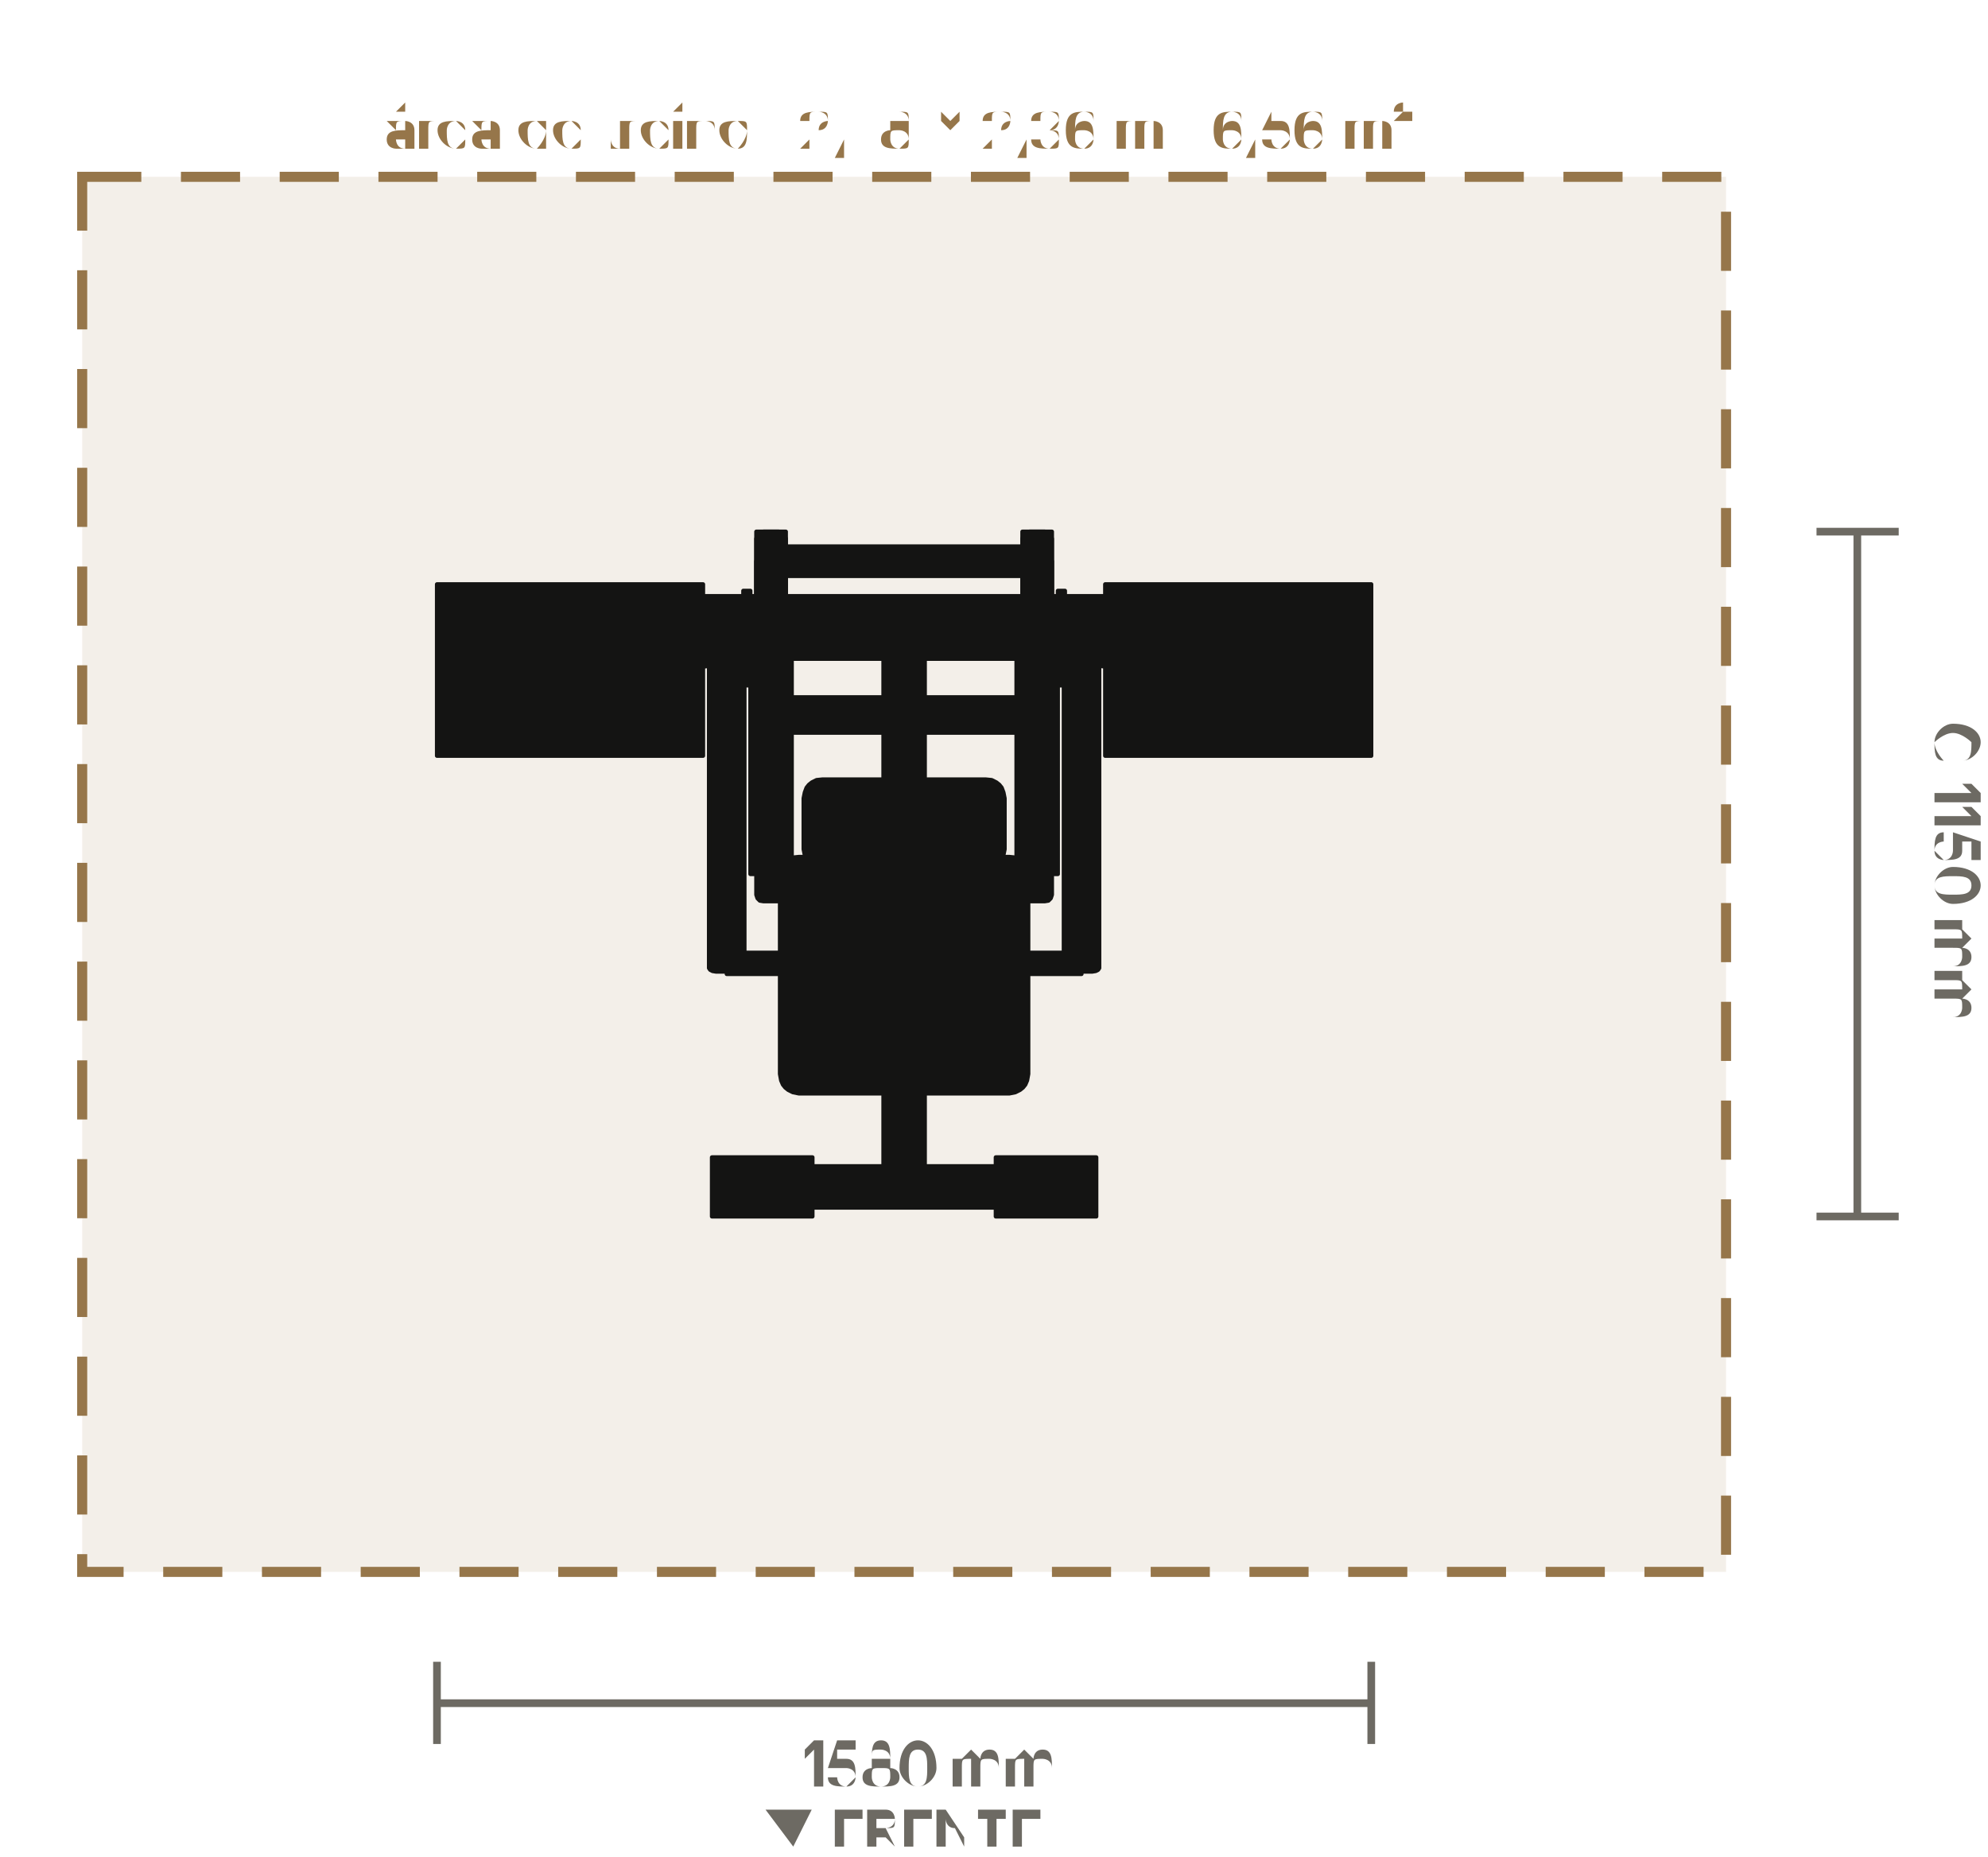
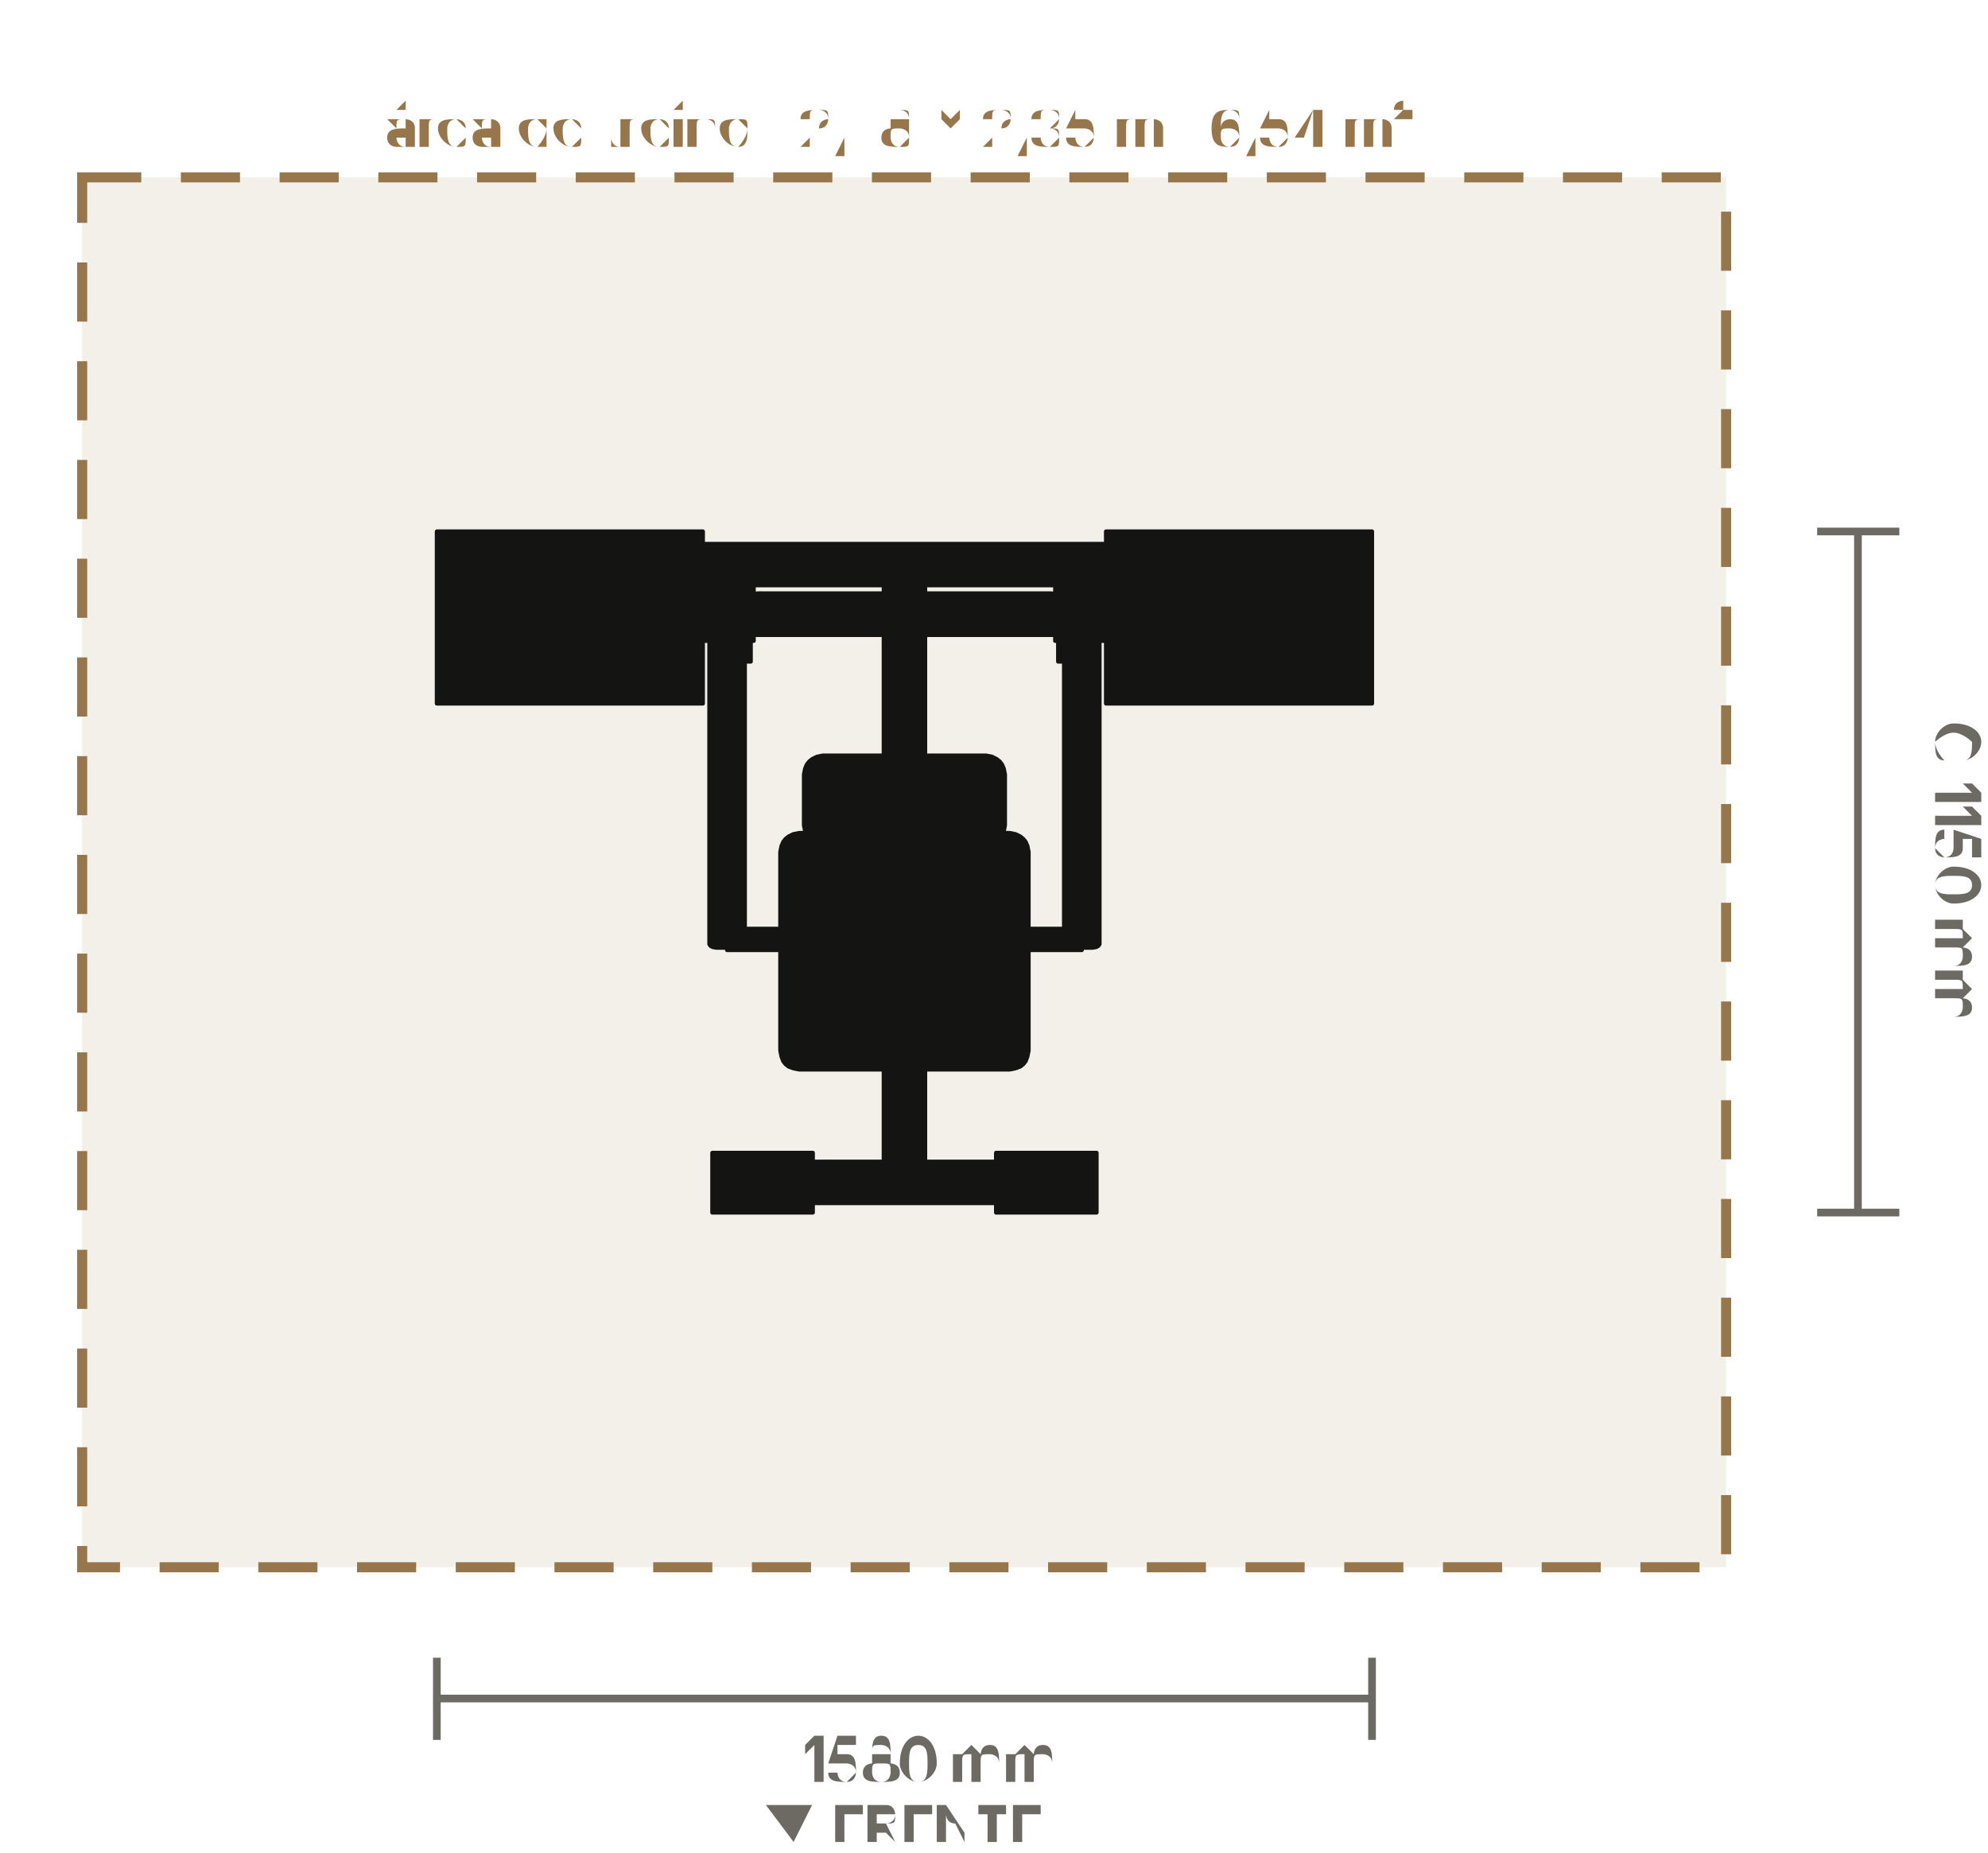
- <svg xmlns="http://www.w3.org/2000/svg" viewBox="-1.529 -1.478 3.362 3.14" role="img" aria-label="Planta do Desenvolvimento de Ombros Iso-Lateral (LD-B026): 1580 × 1159 mm, com 60 cm de área de treino em volta" data-equipment="LD-B026" data-unit="m">
-   <rect class="eq-zone" x="-1.39" y="-1.179" width="2.78" height="2.359" style="fill:#96764a;fill-opacity:.12;stroke:#96764a;stroke-width:0.017;stroke-dasharray:0.1 0.067" />
-   <text class="eq-zone-label" x="0" y="-1.229" style="font-family:Barlow,Inter,Arial,sans-serif;font-size:0.095px;fill:#96764a;text-anchor:middle">área de treino · 2,78 × 2,36 m · 6,56 m²</text>
+ <svg xmlns="http://www.w3.org/2000/svg" viewBox="-1.53 -1.475 3.363 3.133" role="img" aria-label="Planta do Desenvolvimento de Ombros Iso-Lateral (LD-B026): 1582 × 1151 mm, com 60 cm de área de treino em volta" data-equipment="LD-B026" data-unit="m">
+   <rect class="eq-zone" x="-1.391" y="-1.175" width="2.781" height="2.351" style="fill:#96764a;fill-opacity:.12;stroke:#96764a;stroke-width:0.017;stroke-dasharray:0.1 0.067" />
+   <text class="eq-zone-label" x="0" y="-1.226" style="font-family:Barlow,Inter,Arial,sans-serif;font-size:0.095px;fill:#96764a;text-anchor:middle">área de treino · 2,78 × 2,35 m · 6,54 m²</text>
  <g class="eq-parts">
-     <polygon class="eq-part" points="-0.765,-0.47 0.765,-0.47 0.765,-0.4 -0.765,-0.4" style="fill:#141413;stroke:#141413;stroke-width:0.007;stroke-linejoin:round" />
-     <polygon class="eq-part" points="-0.035,-0.435 0.035,-0.435 0.035,0.529 -0.035,0.529" style="fill:#141413;stroke:#141413;stroke-width:0.007;stroke-linejoin:round" />
-     <polygon class="eq-part" points="-0.3,0.494 0.3,0.494 0.3,0.564 -0.3,0.564" style="fill:#141413;stroke:#141413;stroke-width:0.007;stroke-linejoin:round" />
-     <polygon class="eq-part" points="-0.76,-0.485 -0.59,-0.485 -0.59,-0.385 -0.76,-0.385" style="fill:#141413;stroke:#141413;stroke-width:0.007;stroke-linejoin:round" />
-     <polygon class="eq-part" points="-0.325,0.479 -0.155,0.479 -0.155,0.579 -0.325,0.579" style="fill:#141413;stroke:#141413;stroke-width:0.007;stroke-linejoin:round" />
-     <polygon class="eq-part" points="0.59,-0.485 0.76,-0.485 0.76,-0.385 0.59,-0.385" style="fill:#141413;stroke:#141413;stroke-width:0.007;stroke-linejoin:round" />
-     <polygon class="eq-part" points="0.155,0.479 0.325,0.479 0.325,0.579 0.155,0.579" style="fill:#141413;stroke:#141413;stroke-width:0.007;stroke-linejoin:round" />
-     <polygon class="eq-part" points="-0.765,-0.465 -0.735,-0.465 -0.735,-0.225 -0.765,-0.225" style="fill:#141413;stroke:#141413;stroke-width:0.007;stroke-linejoin:round" />
-     <polygon class="eq-part" points="-0.395,-0.465 -0.365,-0.465 -0.365,-0.225 -0.395,-0.225" style="fill:#141413;stroke:#141413;stroke-width:0.007;stroke-linejoin:round" />
-     <polygon class="eq-part" points="-0.765,-0.465 -0.365,-0.465 -0.365,-0.225 -0.765,-0.225" style="fill:#141413;stroke:#141413;stroke-width:0.007;stroke-linejoin:round" />
-     <polygon class="eq-part" points="-0.765,-0.465 -0.365,-0.465 -0.365,-0.225 -0.765,-0.225" style="fill:#141413;stroke:#141413;stroke-width:0.007;stroke-linejoin:round" />
-     <polygon class="eq-part" points="-0.79,-0.49 -0.34,-0.49 -0.34,-0.2 -0.79,-0.2" style="fill:#141413;stroke:#141413;stroke-width:0.007;stroke-linejoin:round" />
-     <polygon class="eq-part" points="-0.645,-0.225 -0.485,-0.225 -0.485,-0.221 -0.645,-0.221" style="fill:#141413;stroke:#141413;stroke-width:0.007;stroke-linejoin:round" />
-     <polygon class="eq-part" points="-0.655,-0.345 -0.655,-0.347 -0.654,-0.35 -0.652,-0.352 -0.65,-0.354 -0.648,-0.355 -0.645,-0.355 -0.642,-0.355 -0.64,-0.354 -0.638,-0.352 -0.636,-0.35 -0.635,-0.347 -0.635,-0.345 -0.635,-0.342 -0.636,-0.34 -0.638,-0.338 -0.64,-0.336 -0.642,-0.335 -0.645,-0.335 -0.648,-0.335 -0.65,-0.336 -0.652,-0.338 -0.654,-0.34 -0.655,-0.342" style="fill:#141413;stroke:#141413;stroke-width:0.007;stroke-linejoin:round" />
-     <polygon class="eq-part" points="-0.495,-0.345 -0.495,-0.347 -0.494,-0.35 -0.492,-0.352 -0.49,-0.354 -0.488,-0.355 -0.485,-0.355 -0.482,-0.355 -0.48,-0.354 -0.478,-0.352 -0.476,-0.35 -0.475,-0.347 -0.475,-0.345 -0.475,-0.342 -0.476,-0.34 -0.478,-0.338 -0.48,-0.336 -0.482,-0.335 -0.485,-0.335 -0.488,-0.335 -0.49,-0.336 -0.492,-0.338 -0.494,-0.34 -0.495,-0.342" style="fill:#141413;stroke:#141413;stroke-width:0.007;stroke-linejoin:round" />
-     <polygon class="eq-part" points="-0.695,-0.425 -0.435,-0.425 -0.435,-0.265 -0.695,-0.265" style="fill:#141413;stroke:#141413;stroke-width:0.007;stroke-linejoin:round" />
-     <polygon class="eq-part" points="-0.695,-0.425 -0.435,-0.425 -0.435,-0.265 -0.695,-0.265" style="fill:#141413;stroke:#141413;stroke-width:0.007;stroke-linejoin:round" />
-     <polygon class="eq-part" points="-0.569,-0.345 -0.569,-0.346 -0.569,-0.347 -0.568,-0.348 -0.567,-0.348 -0.566,-0.349 -0.565,-0.349 -0.564,-0.349 -0.563,-0.348 -0.562,-0.348 -0.561,-0.347 -0.561,-0.346 -0.561,-0.345 -0.561,-0.344 -0.561,-0.343 -0.562,-0.342 -0.563,-0.342 -0.564,-0.341 -0.565,-0.341 -0.566,-0.341 -0.567,-0.342 -0.568,-0.342 -0.569,-0.343 -0.569,-0.344" style="fill:#141413;stroke:#141413;stroke-width:0.007;stroke-linejoin:round" />
-     <polygon class="eq-part" points="-0.685,-0.41 -0.445,-0.41 -0.445,-0.28 -0.685,-0.28" style="fill:#141413;stroke:#141413;stroke-width:0.007;stroke-linejoin:round" />
-     <polygon class="eq-part" points="-0.685,-0.41 -0.445,-0.41 -0.445,-0.28 -0.685,-0.28" style="fill:#141413;stroke:#141413;stroke-width:0.007;stroke-linejoin:round" />
-     <polygon class="eq-part" points="-0.685,-0.41 -0.445,-0.41 -0.445,-0.28 -0.685,-0.28" style="fill:#141413;stroke:#141413;stroke-width:0.007;stroke-linejoin:round" />
-     <polygon class="eq-part" points="-0.685,-0.41 -0.445,-0.41 -0.445,-0.28 -0.685,-0.28" style="fill:#141413;stroke:#141413;stroke-width:0.007;stroke-linejoin:round" />
-     <polygon class="eq-part" points="-0.685,-0.41 -0.445,-0.41 -0.445,-0.28 -0.685,-0.28" style="fill:#141413;stroke:#141413;stroke-width:0.007;stroke-linejoin:round" />
-     <polygon class="eq-part" points="-0.685,-0.41 -0.445,-0.41 -0.445,-0.28 -0.685,-0.28" style="fill:#141413;stroke:#141413;stroke-width:0.007;stroke-linejoin:round" />
-     <polygon class="eq-part" points="-0.685,-0.41 -0.445,-0.41 -0.445,-0.28 -0.685,-0.28" style="fill:#141413;stroke:#141413;stroke-width:0.007;stroke-linejoin:round" />
-     <polygon class="eq-part" points="-0.685,-0.41 -0.445,-0.41 -0.445,-0.28 -0.685,-0.28" style="fill:#141413;stroke:#141413;stroke-width:0.007;stroke-linejoin:round" />
-     <polygon class="eq-part" points="-0.685,-0.41 -0.445,-0.41 -0.445,-0.28 -0.685,-0.28" style="fill:#141413;stroke:#141413;stroke-width:0.007;stroke-linejoin:round" />
-     <polygon class="eq-part" points="-0.571,-0.345 -0.571,-0.346 -0.57,-0.348 -0.569,-0.349 -0.568,-0.35 -0.567,-0.351 -0.565,-0.351 -0.563,-0.351 -0.562,-0.35 -0.561,-0.349 -0.56,-0.348 -0.559,-0.346 -0.559,-0.345 -0.559,-0.343 -0.56,-0.342 -0.561,-0.341 -0.562,-0.34 -0.563,-0.339 -0.565,-0.339 -0.567,-0.339 -0.568,-0.34 -0.569,-0.341 -0.57,-0.342 -0.571,-0.343" style="fill:#141413;stroke:#141413;stroke-width:0.007;stroke-linejoin:round" />
-     <polygon class="eq-part" points="-0.571,-0.3 -0.559,-0.3 -0.559,-0.23 -0.571,-0.23" style="fill:#141413;stroke:#141413;stroke-width:0.007;stroke-linejoin:round" />
-     <polygon class="eq-part" points="-0.735,-0.465 -0.395,-0.465 -0.395,-0.453 -0.735,-0.453" style="fill:#141413;stroke:#141413;stroke-width:0.007;stroke-linejoin:round" />
-     <polygon class="eq-part" points="0.365,-0.465 0.395,-0.465 0.395,-0.225 0.365,-0.225" style="fill:#141413;stroke:#141413;stroke-width:0.007;stroke-linejoin:round" />
-     <polygon class="eq-part" points="0.735,-0.465 0.765,-0.465 0.765,-0.225 0.735,-0.225" style="fill:#141413;stroke:#141413;stroke-width:0.007;stroke-linejoin:round" />
-     <polygon class="eq-part" points="0.365,-0.465 0.765,-0.465 0.765,-0.225 0.365,-0.225" style="fill:#141413;stroke:#141413;stroke-width:0.007;stroke-linejoin:round" />
-     <polygon class="eq-part" points="0.365,-0.465 0.765,-0.465 0.765,-0.225 0.365,-0.225" style="fill:#141413;stroke:#141413;stroke-width:0.007;stroke-linejoin:round" />
-     <polygon class="eq-part" points="0.34,-0.49 0.79,-0.49 0.79,-0.2 0.34,-0.2" style="fill:#141413;stroke:#141413;stroke-width:0.007;stroke-linejoin:round" />
-     <polygon class="eq-part" points="0.485,-0.225 0.645,-0.225 0.645,-0.221 0.485,-0.221" style="fill:#141413;stroke:#141413;stroke-width:0.007;stroke-linejoin:round" />
-     <polygon class="eq-part" points="0.475,-0.345 0.475,-0.347 0.476,-0.35 0.478,-0.352 0.48,-0.354 0.482,-0.355 0.485,-0.355 0.488,-0.355 0.49,-0.354 0.492,-0.352 0.494,-0.35 0.495,-0.347 0.495,-0.345 0.495,-0.342 0.494,-0.34 0.492,-0.338 0.49,-0.336 0.488,-0.335 0.485,-0.335 0.482,-0.335 0.48,-0.336 0.478,-0.338 0.476,-0.34 0.475,-0.342" style="fill:#141413;stroke:#141413;stroke-width:0.007;stroke-linejoin:round" />
-     <polygon class="eq-part" points="0.635,-0.345 0.635,-0.347 0.636,-0.35 0.638,-0.352 0.64,-0.354 0.642,-0.355 0.645,-0.355 0.648,-0.355 0.65,-0.354 0.652,-0.352 0.654,-0.35 0.655,-0.347 0.655,-0.345 0.655,-0.342 0.654,-0.34 0.652,-0.338 0.65,-0.336 0.648,-0.335 0.645,-0.335 0.642,-0.335 0.64,-0.336 0.638,-0.338 0.636,-0.34 0.635,-0.342" style="fill:#141413;stroke:#141413;stroke-width:0.007;stroke-linejoin:round" />
-     <polygon class="eq-part" points="0.435,-0.425 0.695,-0.425 0.695,-0.265 0.435,-0.265" style="fill:#141413;stroke:#141413;stroke-width:0.007;stroke-linejoin:round" />
-     <polygon class="eq-part" points="0.435,-0.425 0.695,-0.425 0.695,-0.265 0.435,-0.265" style="fill:#141413;stroke:#141413;stroke-width:0.007;stroke-linejoin:round" />
-     <polygon class="eq-part" points="0.561,-0.345 0.561,-0.346 0.561,-0.347 0.562,-0.348 0.563,-0.348 0.564,-0.349 0.565,-0.349 0.566,-0.349 0.567,-0.348 0.568,-0.348 0.569,-0.347 0.569,-0.346 0.569,-0.345 0.569,-0.344 0.569,-0.343 0.568,-0.342 0.567,-0.342 0.566,-0.341 0.565,-0.341 0.564,-0.341 0.563,-0.342 0.562,-0.342 0.561,-0.343 0.561,-0.344" style="fill:#141413;stroke:#141413;stroke-width:0.007;stroke-linejoin:round" />
-     <polygon class="eq-part" points="0.445,-0.41 0.685,-0.41 0.685,-0.28 0.445,-0.28" style="fill:#141413;stroke:#141413;stroke-width:0.007;stroke-linejoin:round" />
-     <polygon class="eq-part" points="0.445,-0.41 0.685,-0.41 0.685,-0.28 0.445,-0.28" style="fill:#141413;stroke:#141413;stroke-width:0.007;stroke-linejoin:round" />
-     <polygon class="eq-part" points="0.445,-0.41 0.685,-0.41 0.685,-0.28 0.445,-0.28" style="fill:#141413;stroke:#141413;stroke-width:0.007;stroke-linejoin:round" />
-     <polygon class="eq-part" points="0.445,-0.41 0.685,-0.41 0.685,-0.28 0.445,-0.28" style="fill:#141413;stroke:#141413;stroke-width:0.007;stroke-linejoin:round" />
-     <polygon class="eq-part" points="0.445,-0.41 0.685,-0.41 0.685,-0.28 0.445,-0.28" style="fill:#141413;stroke:#141413;stroke-width:0.007;stroke-linejoin:round" />
-     <polygon class="eq-part" points="0.445,-0.41 0.685,-0.41 0.685,-0.28 0.445,-0.28" style="fill:#141413;stroke:#141413;stroke-width:0.007;stroke-linejoin:round" />
-     <polygon class="eq-part" points="0.445,-0.41 0.685,-0.41 0.685,-0.28 0.445,-0.28" style="fill:#141413;stroke:#141413;stroke-width:0.007;stroke-linejoin:round" />
-     <polygon class="eq-part" points="0.445,-0.41 0.685,-0.41 0.685,-0.28 0.445,-0.28" style="fill:#141413;stroke:#141413;stroke-width:0.007;stroke-linejoin:round" />
-     <polygon class="eq-part" points="0.445,-0.41 0.685,-0.41 0.685,-0.28 0.445,-0.28" style="fill:#141413;stroke:#141413;stroke-width:0.007;stroke-linejoin:round" />
-     <polygon class="eq-part" points="0.559,-0.345 0.559,-0.346 0.56,-0.348 0.561,-0.349 0.562,-0.35 0.563,-0.351 0.565,-0.351 0.567,-0.351 0.568,-0.35 0.569,-0.349 0.57,-0.348 0.571,-0.346 0.571,-0.345 0.571,-0.343 0.57,-0.342 0.569,-0.341 0.568,-0.34 0.567,-0.339 0.565,-0.339 0.563,-0.339 0.562,-0.34 0.561,-0.341 0.56,-0.342 0.559,-0.343" style="fill:#141413;stroke:#141413;stroke-width:0.007;stroke-linejoin:round" />
-     <polygon class="eq-part" points="0.559,-0.3 0.571,-0.3 0.571,-0.23 0.559,-0.23" style="fill:#141413;stroke:#141413;stroke-width:0.007;stroke-linejoin:round" />
-     <polygon class="eq-part" points="0.395,-0.465 0.735,-0.465 0.735,-0.453 0.395,-0.453" style="fill:#141413;stroke:#141413;stroke-width:0.007;stroke-linejoin:round" />
-     <polygon class="eq-part" points="-0.035,0.148 -0.035,0.144 -0.033,0.142 -0.032,0.139 -0.029,0.137 -0.026,0.136 -0.023,0.136 0.023,0.136 0.026,0.136 0.029,0.137 0.032,0.139 0.033,0.142 0.035,0.144 0.035,0.148 0.035,0.194 0.035,0.197 0.033,0.2 0.032,0.202 0.029,0.204 0.026,0.205 0.023,0.206 -0.023,0.206 -0.026,0.205 -0.029,0.204 -0.032,0.202 -0.033,0.2 -0.035,0.197 -0.035,0.194" style="fill:#141413;stroke:#141413;stroke-width:0.007;stroke-linejoin:round" />
-     <polygon class="eq-part" points="0.035,0.148 0.047,0.148 0.047,0.193 0.035,0.193" style="fill:#141413;stroke:#141413;stroke-width:0.007;stroke-linejoin:round" />
-     <polygon class="eq-part" points="0.033,0.171 0.033,0.169 0.033,0.167 0.033,0.166 0.034,0.165 0.034,0.164 0.035,0.164 0.115,0.164 0.116,0.164 0.116,0.165 0.117,0.166 0.117,0.167 0.117,0.169 0.117,0.171 0.117,0.172 0.117,0.174 0.117,0.176 0.116,0.177 0.116,0.177 0.115,0.178 0.035,0.178 0.034,0.177 0.034,0.177 0.033,0.176 0.033,0.174 0.033,0.172" style="fill:#141413;stroke:#141413;stroke-width:0.007;stroke-linejoin:round" />
-     <polygon class="eq-part" points="-0.21,0.003 -0.208,-0.007 -0.205,-0.015 -0.201,-0.02 -0.196,-0.024 -0.188,-0.028 -0.178,-0.029 0.178,-0.029 0.188,-0.028 0.196,-0.024 0.201,-0.02 0.205,-0.015 0.208,-0.007 0.21,0.003 0.21,0.338 0.208,0.349 0.205,0.356 0.201,0.361 0.196,0.365 0.188,0.369 0.178,0.371 -0.178,0.371 -0.188,0.369 -0.196,0.365 -0.201,0.361 -0.205,0.356 -0.208,0.349 -0.21,0.338" style="fill:#141413;stroke:#141413;stroke-width:0.007;stroke-linejoin:round" />
-     <polygon class="eq-part" points="-0.17,-0.128 -0.168,-0.138 -0.165,-0.146 -0.161,-0.151 -0.156,-0.155 -0.148,-0.159 -0.138,-0.16 0.138,-0.16 0.148,-0.159 0.156,-0.155 0.161,-0.151 0.165,-0.146 0.168,-0.138 0.17,-0.128 0.17,-0.042 0.168,-0.032 0.165,-0.025 0.161,-0.02 0.156,-0.016 0.148,-0.012 0.138,-0.01 -0.138,-0.01 -0.148,-0.012 -0.156,-0.016 -0.161,-0.02 -0.165,-0.025 -0.168,-0.032 -0.17,-0.042" style="fill:#141413;stroke:#141413;stroke-width:0.007;stroke-linejoin:round" />
-     <polygon class="eq-part" points="-0.03,-0.185 -0.028,-0.191 -0.024,-0.196 -0.018,-0.197 0.018,-0.197 0.024,-0.196 0.028,-0.191 0.03,-0.185 0.03,-0.091 0.028,-0.085 0.024,-0.081 0.018,-0.079 -0.018,-0.079 -0.024,-0.081 -0.028,-0.085 -0.03,-0.091" style="fill:#141413;stroke:#141413;stroke-width:0.007;stroke-linejoin:round" />
-     <polygon class="eq-part" points="0.255,-0.444 0.345,-0.444 0.345,-0.354 0.255,-0.354" style="fill:#141413;stroke:#141413;stroke-width:0.007;stroke-linejoin:round" />
-     <polygon class="eq-part" points="0.27,-0.4 0.272,-0.401 0.276,-0.401 0.282,-0.401 0.318,-0.401 0.324,-0.401 0.328,-0.401 0.33,-0.4 0.33,0.159 0.328,0.162 0.324,0.164 0.318,0.165 0.282,0.165 0.276,0.164 0.272,0.162 0.27,0.159" style="fill:#141413;stroke:#141413;stroke-width:0.007;stroke-linejoin:round" />
-     <polygon class="eq-part" points="0.14,0.133 0.3,0.133 0.3,0.169 0.14,0.169" style="fill:#141413;stroke:#141413;stroke-width:0.007;stroke-linejoin:round" />
-     <polygon class="eq-part" points="-0.345,-0.444 -0.255,-0.444 -0.255,-0.354 -0.345,-0.354" style="fill:#141413;stroke:#141413;stroke-width:0.007;stroke-linejoin:round" />
-     <polygon class="eq-part" points="-0.33,-0.4 -0.328,-0.401 -0.324,-0.401 -0.318,-0.401 -0.282,-0.401 -0.276,-0.401 -0.272,-0.401 -0.27,-0.4 -0.27,0.159 -0.272,0.162 -0.276,0.164 -0.282,0.165 -0.318,0.165 -0.324,0.164 -0.328,0.162 -0.33,0.159" style="fill:#141413;stroke:#141413;stroke-width:0.007;stroke-linejoin:round" />
-     <polygon class="eq-part" points="-0.3,0.133 -0.14,0.133 -0.14,0.169 -0.3,0.169" style="fill:#141413;stroke:#141413;stroke-width:0.007;stroke-linejoin:round" />
-     <polygon class="eq-part" points="0.2,-0.307 0.202,-0.313 0.206,-0.318 0.212,-0.319 0.238,-0.319 0.244,-0.318 0.248,-0.313 0.25,-0.307 0.25,0.035 0.248,0.041 0.244,0.045 0.238,0.046 0.212,0.046 0.206,0.045 0.202,0.041 0.2,0.035" style="fill:#141413;stroke:#141413;stroke-width:0.007;stroke-linejoin:round" />
-     <polygon class="eq-part" points="0.2,-0.567 0.202,-0.573 0.206,-0.578 0.212,-0.579 0.238,-0.579 0.244,-0.578 0.248,-0.573 0.25,-0.567 0.25,-0.382 0.248,-0.377 0.244,-0.372 0.238,-0.37 0.212,-0.37 0.206,-0.372 0.202,-0.377 0.2,-0.382" style="fill:#141413;stroke:#141413;stroke-width:0.007;stroke-linejoin:round" />
-     <polygon class="eq-part" points="0.2,-0.529 0.25,-0.529 0.25,-0.269 0.2,-0.269" style="fill:#141413;stroke:#141413;stroke-width:0.007;stroke-linejoin:round" />
-     <polygon class="eq-part" points="0.2,-0.579 0.25,-0.579 0.25,-0.219 0.2,-0.219" style="fill:#141413;stroke:#141413;stroke-width:0.007;stroke-linejoin:round" />
-     <polygon class="eq-part" points="0.19,-0.42 0.26,-0.42 0.26,-0 0.19,-0" style="fill:#141413;stroke:#141413;stroke-width:0.007;stroke-linejoin:round" />
-     <polygon class="eq-part" points="-0.25,-0.307 -0.248,-0.313 -0.244,-0.318 -0.238,-0.319 -0.212,-0.319 -0.206,-0.318 -0.202,-0.313 -0.2,-0.307 -0.2,0.035 -0.202,0.041 -0.206,0.045 -0.212,0.046 -0.238,0.046 -0.244,0.045 -0.248,0.041 -0.25,0.035" style="fill:#141413;stroke:#141413;stroke-width:0.007;stroke-linejoin:round" />
-     <polygon class="eq-part" points="-0.25,-0.567 -0.248,-0.573 -0.244,-0.578 -0.238,-0.579 -0.212,-0.579 -0.206,-0.578 -0.202,-0.573 -0.2,-0.567 -0.2,-0.382 -0.202,-0.377 -0.206,-0.372 -0.212,-0.37 -0.238,-0.37 -0.244,-0.372 -0.248,-0.377 -0.25,-0.382" style="fill:#141413;stroke:#141413;stroke-width:0.007;stroke-linejoin:round" />
-     <polygon class="eq-part" points="-0.25,-0.529 -0.2,-0.529 -0.2,-0.269 -0.25,-0.269" style="fill:#141413;stroke:#141413;stroke-width:0.007;stroke-linejoin:round" />
-     <polygon class="eq-part" points="-0.25,-0.579 -0.2,-0.579 -0.2,-0.219 -0.25,-0.219" style="fill:#141413;stroke:#141413;stroke-width:0.007;stroke-linejoin:round" />
-     <polygon class="eq-part" points="-0.26,-0.42 -0.19,-0.42 -0.19,-0 -0.26,-0" style="fill:#141413;stroke:#141413;stroke-width:0.007;stroke-linejoin:round" />
-     <polygon class="eq-part" points="-0.225,-0.299 0.225,-0.299 0.225,-0.239 -0.225,-0.239" style="fill:#141413;stroke:#141413;stroke-width:0.007;stroke-linejoin:round" />
-     <polygon class="eq-part" points="-0.225,-0.554 0.225,-0.554 0.225,-0.504 -0.225,-0.504" style="fill:#141413;stroke:#141413;stroke-width:0.007;stroke-linejoin:round" />
-     <polygon class="eq-part" points="0.225,-0.422 0.27,-0.422 0.27,-0.377 0.225,-0.377" style="fill:#141413;stroke:#141413;stroke-width:0.007;stroke-linejoin:round" />
-     <polygon class="eq-part" points="-0.27,-0.422 -0.225,-0.422 -0.225,-0.377 -0.27,-0.377" style="fill:#141413;stroke:#141413;stroke-width:0.007;stroke-linejoin:round" />
-     <polygon class="eq-part" points="-0.3,-0.434 0.3,-0.434 0.3,-0.364 -0.3,-0.364" style="fill:#141413;stroke:#141413;stroke-width:0.007;stroke-linejoin:round" />
-     <polygon class="eq-part" points="0.26,-0.479 0.272,-0.479 0.272,-0.319 0.26,-0.319" style="fill:#141413;stroke:#141413;stroke-width:0.007;stroke-linejoin:round" />
-     <polygon class="eq-part" points="0.272,-0.46 0.28,-0.46 0.28,-0.438 0.272,-0.438" style="fill:#141413;stroke:#141413;stroke-width:0.007;stroke-linejoin:round" />
-     <polygon class="eq-part" points="0.272,-0.36 0.28,-0.36 0.28,-0.338 0.272,-0.338" style="fill:#141413;stroke:#141413;stroke-width:0.007;stroke-linejoin:round" />
-     <polygon class="eq-part" points="-0.272,-0.479 -0.26,-0.479 -0.26,-0.319 -0.272,-0.319" style="fill:#141413;stroke:#141413;stroke-width:0.007;stroke-linejoin:round" />
-     <polygon class="eq-part" points="-0.28,-0.46 -0.272,-0.46 -0.272,-0.438 -0.28,-0.438" style="fill:#141413;stroke:#141413;stroke-width:0.007;stroke-linejoin:round" />
-     <polygon class="eq-part" points="-0.28,-0.36 -0.272,-0.36 -0.272,-0.338 -0.28,-0.338" style="fill:#141413;stroke:#141413;stroke-width:0.007;stroke-linejoin:round" />
-     <polygon class="eq-part" points="0.22,-0.37 0.23,-0.429 0.57,-0.374 0.56,-0.315" style="fill:#141413;stroke:#141413;stroke-width:0.007;stroke-linejoin:round" />
-     <polygon class="eq-part" points="-0.57,-0.374 -0.23,-0.429 -0.22,-0.37 -0.56,-0.315" style="fill:#141413;stroke:#141413;stroke-width:0.007;stroke-linejoin:round" />
+     <polygon class="eq-part" points="-0.766,-0.555 0.766,-0.555 0.766,-0.485 -0.766,-0.485" style="fill:#141413;stroke:#141413;stroke-width:0.007;stroke-linejoin:round" />
+     <polygon class="eq-part" points="-0.035,-0.52 0.035,-0.52 0.035,0.525 -0.035,0.525" style="fill:#141413;stroke:#141413;stroke-width:0.007;stroke-linejoin:round" />
+     <polygon class="eq-part" points="-0.3,0.49 0.3,0.49 0.3,0.56 -0.3,0.56" style="fill:#141413;stroke:#141413;stroke-width:0.007;stroke-linejoin:round" />
+     <polygon class="eq-part" points="-0.761,-0.571 -0.591,-0.571 -0.591,-0.47 -0.761,-0.47" style="fill:#141413;stroke:#141413;stroke-width:0.007;stroke-linejoin:round" />
+     <polygon class="eq-part" points="-0.325,0.475 -0.155,0.475 -0.155,0.576 -0.325,0.576" style="fill:#141413;stroke:#141413;stroke-width:0.007;stroke-linejoin:round" />
+     <polygon class="eq-part" points="0.591,-0.571 0.761,-0.571 0.761,-0.47 0.591,-0.47" style="fill:#141413;stroke:#141413;stroke-width:0.007;stroke-linejoin:round" />
+     <polygon class="eq-part" points="0.155,0.475 0.325,0.475 0.325,0.576 0.155,0.576" style="fill:#141413;stroke:#141413;stroke-width:0.007;stroke-linejoin:round" />
+     <polygon class="eq-part" points="-0.766,-0.55 -0.736,-0.55 -0.736,-0.31 -0.766,-0.31" style="fill:#141413;stroke:#141413;stroke-width:0.007;stroke-linejoin:round" />
+     <polygon class="eq-part" points="-0.396,-0.55 -0.366,-0.55 -0.366,-0.31 -0.396,-0.31" style="fill:#141413;stroke:#141413;stroke-width:0.007;stroke-linejoin:round" />
+     <polygon class="eq-part" points="-0.766,-0.55 -0.366,-0.55 -0.366,-0.31 -0.766,-0.31" style="fill:#141413;stroke:#141413;stroke-width:0.007;stroke-linejoin:round" />
+     <polygon class="eq-part" points="-0.766,-0.55 -0.366,-0.55 -0.366,-0.31 -0.766,-0.31" style="fill:#141413;stroke:#141413;stroke-width:0.007;stroke-linejoin:round" />
+     <polygon class="eq-part" points="-0.791,-0.576 -0.341,-0.576 -0.341,-0.285 -0.791,-0.285" style="fill:#141413;stroke:#141413;stroke-width:0.007;stroke-linejoin:round" />
+     <polygon class="eq-part" points="-0.646,-0.31 -0.486,-0.31 -0.486,-0.306 -0.646,-0.306" style="fill:#141413;stroke:#141413;stroke-width:0.007;stroke-linejoin:round" />
+     <polygon class="eq-part" points="-0.656,-0.43 -0.655,-0.433 -0.654,-0.435 -0.653,-0.438 -0.651,-0.439 -0.648,-0.44 -0.646,-0.441 -0.643,-0.44 -0.641,-0.439 -0.639,-0.438 -0.637,-0.435 -0.636,-0.433 -0.636,-0.43 -0.636,-0.428 -0.637,-0.425 -0.639,-0.423 -0.641,-0.422 -0.643,-0.421 -0.646,-0.42 -0.648,-0.421 -0.651,-0.422 -0.653,-0.423 -0.654,-0.425 -0.655,-0.428" style="fill:#141413;stroke:#141413;stroke-width:0.007;stroke-linejoin:round" />
+     <polygon class="eq-part" points="-0.496,-0.43 -0.495,-0.433 -0.494,-0.435 -0.493,-0.438 -0.491,-0.439 -0.488,-0.44 -0.486,-0.441 -0.483,-0.44 -0.481,-0.439 -0.479,-0.438 -0.477,-0.435 -0.476,-0.433 -0.476,-0.43 -0.476,-0.428 -0.477,-0.425 -0.479,-0.423 -0.481,-0.422 -0.483,-0.421 -0.486,-0.42 -0.488,-0.421 -0.491,-0.422 -0.493,-0.423 -0.494,-0.425 -0.495,-0.428" style="fill:#141413;stroke:#141413;stroke-width:0.007;stroke-linejoin:round" />
+     <polygon class="eq-part" points="-0.696,-0.51 -0.436,-0.51 -0.436,-0.35 -0.696,-0.35" style="fill:#141413;stroke:#141413;stroke-width:0.007;stroke-linejoin:round" />
+     <polygon class="eq-part" points="-0.696,-0.51 -0.436,-0.51 -0.436,-0.35 -0.696,-0.35" style="fill:#141413;stroke:#141413;stroke-width:0.007;stroke-linejoin:round" />
+     <polygon class="eq-part" points="-0.57,-0.43 -0.57,-0.432 -0.569,-0.432 -0.569,-0.433 -0.568,-0.434 -0.567,-0.434 -0.566,-0.434 -0.565,-0.434 -0.564,-0.434 -0.563,-0.433 -0.562,-0.432 -0.562,-0.432 -0.562,-0.43 -0.562,-0.429 -0.562,-0.428 -0.563,-0.428 -0.564,-0.427 -0.565,-0.427 -0.566,-0.426 -0.567,-0.427 -0.568,-0.427 -0.569,-0.428 -0.569,-0.428 -0.57,-0.429" style="fill:#141413;stroke:#141413;stroke-width:0.007;stroke-linejoin:round" />
+     <polygon class="eq-part" points="-0.686,-0.495 -0.446,-0.495 -0.446,-0.365 -0.686,-0.365" style="fill:#141413;stroke:#141413;stroke-width:0.007;stroke-linejoin:round" />
+     <polygon class="eq-part" points="-0.686,-0.495 -0.446,-0.495 -0.446,-0.365 -0.686,-0.365" style="fill:#141413;stroke:#141413;stroke-width:0.007;stroke-linejoin:round" />
+     <polygon class="eq-part" points="-0.686,-0.495 -0.446,-0.495 -0.446,-0.365 -0.686,-0.365" style="fill:#141413;stroke:#141413;stroke-width:0.007;stroke-linejoin:round" />
+     <polygon class="eq-part" points="-0.686,-0.495 -0.446,-0.495 -0.446,-0.365 -0.686,-0.365" style="fill:#141413;stroke:#141413;stroke-width:0.007;stroke-linejoin:round" />
+     <polygon class="eq-part" points="-0.686,-0.495 -0.446,-0.495 -0.446,-0.365 -0.686,-0.365" style="fill:#141413;stroke:#141413;stroke-width:0.007;stroke-linejoin:round" />
+     <polygon class="eq-part" points="-0.686,-0.495 -0.446,-0.495 -0.446,-0.365 -0.686,-0.365" style="fill:#141413;stroke:#141413;stroke-width:0.007;stroke-linejoin:round" />
+     <polygon class="eq-part" points="-0.686,-0.495 -0.446,-0.495 -0.446,-0.365 -0.686,-0.365" style="fill:#141413;stroke:#141413;stroke-width:0.007;stroke-linejoin:round" />
+     <polygon class="eq-part" points="-0.686,-0.495 -0.446,-0.495 -0.446,-0.365 -0.686,-0.365" style="fill:#141413;stroke:#141413;stroke-width:0.007;stroke-linejoin:round" />
+     <polygon class="eq-part" points="-0.686,-0.495 -0.446,-0.495 -0.446,-0.365 -0.686,-0.365" style="fill:#141413;stroke:#141413;stroke-width:0.007;stroke-linejoin:round" />
+     <polygon class="eq-part" points="-0.572,-0.43 -0.572,-0.432 -0.571,-0.433 -0.57,-0.435 -0.569,-0.436 -0.567,-0.436 -0.566,-0.436 -0.564,-0.436 -0.563,-0.436 -0.561,-0.435 -0.561,-0.433 -0.56,-0.432 -0.56,-0.43 -0.56,-0.429 -0.561,-0.427 -0.561,-0.426 -0.563,-0.425 -0.564,-0.425 -0.566,-0.424 -0.567,-0.425 -0.569,-0.425 -0.57,-0.426 -0.571,-0.427 -0.572,-0.429" style="fill:#141413;stroke:#141413;stroke-width:0.007;stroke-linejoin:round" />
+     <polygon class="eq-part" points="-0.572,-0.386 -0.56,-0.386 -0.56,-0.316 -0.572,-0.316" style="fill:#141413;stroke:#141413;stroke-width:0.007;stroke-linejoin:round" />
+     <polygon class="eq-part" points="-0.736,-0.55 -0.396,-0.55 -0.396,-0.538 -0.736,-0.538" style="fill:#141413;stroke:#141413;stroke-width:0.007;stroke-linejoin:round" />
+     <polygon class="eq-part" points="0.366,-0.55 0.396,-0.55 0.396,-0.31 0.366,-0.31" style="fill:#141413;stroke:#141413;stroke-width:0.007;stroke-linejoin:round" />
+     <polygon class="eq-part" points="0.736,-0.55 0.766,-0.55 0.766,-0.31 0.736,-0.31" style="fill:#141413;stroke:#141413;stroke-width:0.007;stroke-linejoin:round" />
+     <polygon class="eq-part" points="0.366,-0.55 0.766,-0.55 0.766,-0.31 0.366,-0.31" style="fill:#141413;stroke:#141413;stroke-width:0.007;stroke-linejoin:round" />
+     <polygon class="eq-part" points="0.366,-0.55 0.766,-0.55 0.766,-0.31 0.366,-0.31" style="fill:#141413;stroke:#141413;stroke-width:0.007;stroke-linejoin:round" />
+     <polygon class="eq-part" points="0.341,-0.576 0.791,-0.576 0.791,-0.285 0.341,-0.285" style="fill:#141413;stroke:#141413;stroke-width:0.007;stroke-linejoin:round" />
+     <polygon class="eq-part" points="0.486,-0.31 0.646,-0.31 0.646,-0.306 0.486,-0.306" style="fill:#141413;stroke:#141413;stroke-width:0.007;stroke-linejoin:round" />
+     <polygon class="eq-part" points="0.476,-0.43 0.476,-0.433 0.477,-0.435 0.479,-0.438 0.481,-0.439 0.483,-0.44 0.486,-0.441 0.488,-0.44 0.491,-0.439 0.493,-0.438 0.494,-0.435 0.495,-0.433 0.496,-0.43 0.495,-0.428 0.494,-0.425 0.493,-0.423 0.491,-0.422 0.488,-0.421 0.486,-0.42 0.483,-0.421 0.481,-0.422 0.479,-0.423 0.477,-0.425 0.476,-0.428" style="fill:#141413;stroke:#141413;stroke-width:0.007;stroke-linejoin:round" />
+     <polygon class="eq-part" points="0.636,-0.43 0.636,-0.433 0.637,-0.435 0.639,-0.438 0.641,-0.439 0.643,-0.44 0.646,-0.441 0.648,-0.44 0.651,-0.439 0.653,-0.438 0.654,-0.435 0.655,-0.433 0.656,-0.43 0.655,-0.428 0.654,-0.425 0.653,-0.423 0.651,-0.422 0.648,-0.421 0.646,-0.42 0.643,-0.421 0.641,-0.422 0.639,-0.423 0.637,-0.425 0.636,-0.428" style="fill:#141413;stroke:#141413;stroke-width:0.007;stroke-linejoin:round" />
+     <polygon class="eq-part" points="0.436,-0.51 0.696,-0.51 0.696,-0.35 0.436,-0.35" style="fill:#141413;stroke:#141413;stroke-width:0.007;stroke-linejoin:round" />
+     <polygon class="eq-part" points="0.436,-0.51 0.696,-0.51 0.696,-0.35 0.436,-0.35" style="fill:#141413;stroke:#141413;stroke-width:0.007;stroke-linejoin:round" />
+     <polygon class="eq-part" points="0.562,-0.43 0.562,-0.432 0.562,-0.432 0.563,-0.433 0.564,-0.434 0.565,-0.434 0.566,-0.434 0.567,-0.434 0.568,-0.434 0.569,-0.433 0.569,-0.432 0.57,-0.432 0.57,-0.43 0.57,-0.429 0.569,-0.428 0.569,-0.428 0.568,-0.427 0.567,-0.427 0.566,-0.426 0.565,-0.427 0.564,-0.427 0.563,-0.428 0.562,-0.428 0.562,-0.429" style="fill:#141413;stroke:#141413;stroke-width:0.007;stroke-linejoin:round" />
+     <polygon class="eq-part" points="0.446,-0.495 0.686,-0.495 0.686,-0.365 0.446,-0.365" style="fill:#141413;stroke:#141413;stroke-width:0.007;stroke-linejoin:round" />
+     <polygon class="eq-part" points="0.446,-0.495 0.686,-0.495 0.686,-0.365 0.446,-0.365" style="fill:#141413;stroke:#141413;stroke-width:0.007;stroke-linejoin:round" />
+     <polygon class="eq-part" points="0.446,-0.495 0.686,-0.495 0.686,-0.365 0.446,-0.365" style="fill:#141413;stroke:#141413;stroke-width:0.007;stroke-linejoin:round" />
+     <polygon class="eq-part" points="0.446,-0.495 0.686,-0.495 0.686,-0.365 0.446,-0.365" style="fill:#141413;stroke:#141413;stroke-width:0.007;stroke-linejoin:round" />
+     <polygon class="eq-part" points="0.446,-0.495 0.686,-0.495 0.686,-0.365 0.446,-0.365" style="fill:#141413;stroke:#141413;stroke-width:0.007;stroke-linejoin:round" />
+     <polygon class="eq-part" points="0.446,-0.495 0.686,-0.495 0.686,-0.365 0.446,-0.365" style="fill:#141413;stroke:#141413;stroke-width:0.007;stroke-linejoin:round" />
+     <polygon class="eq-part" points="0.446,-0.495 0.686,-0.495 0.686,-0.365 0.446,-0.365" style="fill:#141413;stroke:#141413;stroke-width:0.007;stroke-linejoin:round" />
+     <polygon class="eq-part" points="0.446,-0.495 0.686,-0.495 0.686,-0.365 0.446,-0.365" style="fill:#141413;stroke:#141413;stroke-width:0.007;stroke-linejoin:round" />
+     <polygon class="eq-part" points="0.446,-0.495 0.686,-0.495 0.686,-0.365 0.446,-0.365" style="fill:#141413;stroke:#141413;stroke-width:0.007;stroke-linejoin:round" />
+     <polygon class="eq-part" points="0.56,-0.43 0.56,-0.432 0.561,-0.433 0.561,-0.435 0.563,-0.436 0.564,-0.436 0.566,-0.436 0.567,-0.436 0.569,-0.436 0.57,-0.435 0.571,-0.433 0.572,-0.432 0.572,-0.43 0.572,-0.429 0.571,-0.427 0.57,-0.426 0.569,-0.425 0.567,-0.425 0.566,-0.424 0.564,-0.425 0.563,-0.425 0.561,-0.426 0.561,-0.427 0.56,-0.429" style="fill:#141413;stroke:#141413;stroke-width:0.007;stroke-linejoin:round" />
+     <polygon class="eq-part" points="0.56,-0.386 0.572,-0.386 0.572,-0.316 0.56,-0.316" style="fill:#141413;stroke:#141413;stroke-width:0.007;stroke-linejoin:round" />
+     <polygon class="eq-part" points="0.396,-0.55 0.736,-0.55 0.736,-0.538 0.396,-0.538" style="fill:#141413;stroke:#141413;stroke-width:0.007;stroke-linejoin:round" />
+     <polygon class="eq-part" points="-0.035,0.111 -0.035,0.108 -0.033,0.105 -0.032,0.103 -0.029,0.101 -0.026,0.1 -0.023,0.099 0.023,0.099 0.026,0.1 0.029,0.101 0.032,0.103 0.033,0.105 0.035,0.108 0.035,0.111 0.035,0.157 0.035,0.16 0.033,0.163 0.032,0.166 0.029,0.168 0.026,0.169 0.023,0.169 -0.023,0.169 -0.026,0.169 -0.029,0.168 -0.032,0.166 -0.033,0.163 -0.035,0.16 -0.035,0.157" style="fill:#141413;stroke:#141413;stroke-width:0.007;stroke-linejoin:round" />
+     <polygon class="eq-part" points="0.035,0.112 0.047,0.112 0.047,0.157 0.035,0.157" style="fill:#141413;stroke:#141413;stroke-width:0.007;stroke-linejoin:round" />
+     <polygon class="eq-part" points="0.033,0.134 0.033,0.132 0.033,0.131 0.033,0.129 0.034,0.128 0.034,0.127 0.035,0.127 0.115,0.127 0.116,0.127 0.116,0.128 0.117,0.129 0.117,0.131 0.117,0.132 0.117,0.134 0.117,0.136 0.117,0.138 0.117,0.139 0.116,0.14 0.116,0.141 0.115,0.141 0.035,0.141 0.034,0.141 0.034,0.14 0.033,0.139 0.033,0.138 0.033,0.136" style="fill:#141413;stroke:#141413;stroke-width:0.007;stroke-linejoin:round" />
+     <polygon class="eq-part" points="-0.21,-0.034 -0.208,-0.044 -0.205,-0.051 -0.201,-0.056 -0.196,-0.06 -0.188,-0.064 -0.178,-0.066 0.178,-0.066 0.188,-0.064 0.196,-0.06 0.201,-0.056 0.205,-0.051 0.208,-0.044 0.21,-0.034 0.21,0.302 0.208,0.312 0.205,0.32 0.201,0.325 0.196,0.329 0.188,0.332 0.178,0.334 -0.178,0.334 -0.188,0.332 -0.196,0.329 -0.201,0.325 -0.205,0.32 -0.208,0.312 -0.21,0.302" style="fill:#141413;stroke:#141413;stroke-width:0.007;stroke-linejoin:round" />
+     <polygon class="eq-part" points="-0.17,-0.165 -0.168,-0.175 -0.165,-0.182 -0.161,-0.187 -0.156,-0.191 -0.148,-0.195 -0.138,-0.197 0.138,-0.197 0.148,-0.195 0.156,-0.191 0.161,-0.187 0.165,-0.182 0.168,-0.175 0.17,-0.165 0.17,-0.079 0.168,-0.069 0.165,-0.061 0.161,-0.056 0.156,-0.052 0.148,-0.049 0.138,-0.047 -0.138,-0.047 -0.148,-0.049 -0.156,-0.052 -0.161,-0.056 -0.165,-0.061 -0.168,-0.069 -0.17,-0.079" style="fill:#141413;stroke:#141413;stroke-width:0.007;stroke-linejoin:round" />
+     <polygon class="eq-part" points="-0.03,-0.222 -0.028,-0.228 -0.024,-0.232 -0.018,-0.234 0.018,-0.234 0.024,-0.232 0.028,-0.228 0.03,-0.222 0.03,-0.128 0.028,-0.122 0.024,-0.117 0.018,-0.116 -0.018,-0.116 -0.024,-0.117 -0.028,-0.122 -0.03,-0.128" style="fill:#141413;stroke:#141413;stroke-width:0.007;stroke-linejoin:round" />
+     <polygon class="eq-part" points="0.255,-0.481 0.345,-0.481 0.345,-0.391 0.255,-0.391" style="fill:#141413;stroke:#141413;stroke-width:0.007;stroke-linejoin:round" />
+     <polygon class="eq-part" points="0.27,-0.437 0.272,-0.437 0.276,-0.438 0.282,-0.438 0.318,-0.438 0.324,-0.438 0.328,-0.437 0.33,-0.437 0.33,0.122 0.328,0.125 0.324,0.127 0.318,0.128 0.282,0.128 0.276,0.127 0.272,0.125 0.27,0.122" style="fill:#141413;stroke:#141413;stroke-width:0.007;stroke-linejoin:round" />
+     <polygon class="eq-part" points="0.14,0.096 0.3,0.096 0.3,0.132 0.14,0.132" style="fill:#141413;stroke:#141413;stroke-width:0.007;stroke-linejoin:round" />
+     <polygon class="eq-part" points="-0.345,-0.481 -0.255,-0.481 -0.255,-0.391 -0.345,-0.391" style="fill:#141413;stroke:#141413;stroke-width:0.007;stroke-linejoin:round" />
+     <polygon class="eq-part" points="-0.33,-0.437 -0.328,-0.437 -0.324,-0.438 -0.318,-0.438 -0.282,-0.438 -0.276,-0.438 -0.272,-0.437 -0.27,-0.437 -0.27,0.122 -0.272,0.125 -0.276,0.127 -0.282,0.128 -0.318,0.128 -0.324,0.127 -0.328,0.125 -0.33,0.122" style="fill:#141413;stroke:#141413;stroke-width:0.007;stroke-linejoin:round" />
+     <polygon class="eq-part" points="-0.3,0.096 -0.14,0.096 -0.14,0.132 -0.3,0.132" style="fill:#141413;stroke:#141413;stroke-width:0.007;stroke-linejoin:round" />
+     <polygon class="eq-part" points="-0.26,-0.459 -0.258,-0.465 -0.254,-0.469 -0.248,-0.471 0.248,-0.471 0.254,-0.469 0.258,-0.465 0.26,-0.459 0.26,-0.413 0.258,-0.407 0.254,-0.403 0.248,-0.401 -0.248,-0.401 -0.254,-0.403 -0.258,-0.407 -0.26,-0.413" style="fill:#141413;stroke:#141413;stroke-width:0.007;stroke-linejoin:round" />
+     <polygon class="eq-part" points="0.225,-0.458 0.27,-0.458 0.27,-0.413 0.225,-0.413" style="fill:#141413;stroke:#141413;stroke-width:0.007;stroke-linejoin:round" />
+     <polygon class="eq-part" points="-0.27,-0.458 -0.225,-0.458 -0.225,-0.413 -0.27,-0.413" style="fill:#141413;stroke:#141413;stroke-width:0.007;stroke-linejoin:round" />
+     <polygon class="eq-part" points="-0.3,-0.471 0.3,-0.471 0.3,-0.401 -0.3,-0.401" style="fill:#141413;stroke:#141413;stroke-width:0.007;stroke-linejoin:round" />
+     <polygon class="eq-part" points="0.26,-0.516 0.272,-0.516 0.272,-0.356 0.26,-0.356" style="fill:#141413;stroke:#141413;stroke-width:0.007;stroke-linejoin:round" />
+     <polygon class="eq-part" points="0.272,-0.497 0.28,-0.497 0.28,-0.475 0.272,-0.475" style="fill:#141413;stroke:#141413;stroke-width:0.007;stroke-linejoin:round" />
+     <polygon class="eq-part" points="0.272,-0.397 0.28,-0.397 0.28,-0.375 0.272,-0.375" style="fill:#141413;stroke:#141413;stroke-width:0.007;stroke-linejoin:round" />
+     <polygon class="eq-part" points="-0.272,-0.516 -0.26,-0.516 -0.26,-0.356 -0.272,-0.356" style="fill:#141413;stroke:#141413;stroke-width:0.007;stroke-linejoin:round" />
+     <polygon class="eq-part" points="-0.28,-0.497 -0.272,-0.497 -0.272,-0.475 -0.28,-0.475" style="fill:#141413;stroke:#141413;stroke-width:0.007;stroke-linejoin:round" />
+     <polygon class="eq-part" points="-0.28,-0.397 -0.272,-0.397 -0.272,-0.375 -0.28,-0.375" style="fill:#141413;stroke:#141413;stroke-width:0.007;stroke-linejoin:round" />
+     <polygon class="eq-part" points="0.225,-0.406 0.226,-0.466 0.566,-0.461 0.565,-0.401" style="fill:#141413;stroke:#141413;stroke-width:0.007;stroke-linejoin:round" />
+     <polygon class="eq-part" points="-0.566,-0.461 -0.226,-0.466 -0.225,-0.406 -0.565,-0.401" style="fill:#141413;stroke:#141413;stroke-width:0.007;stroke-linejoin:round" />
  </g>
-   <line class="eq-dim" x1="-0.79" y1="1.402" x2="0.79" y2="1.402" style="stroke:#6d6a63;stroke-width:0.013" />
-   <line class="eq-dim" x1="-0.79" y1="1.332" x2="-0.79" y2="1.471" style="stroke:#6d6a63;stroke-width:0.013" />
-   <line class="eq-dim" x1="0.79" y1="1.332" x2="0.79" y2="1.471" style="stroke:#6d6a63;stroke-width:0.013" />
-   <text class="eq-text" x="0" y="1.542" style="font-family:Barlow,Inter,Arial,sans-serif;font-size:0.1px;fill:#6d6a63;text-anchor:middle">L 1580 mm</text>
-   <line class="eq-dim" x1="1.612" y1="-0.579" x2="1.612" y2="0.579" style="stroke:#6d6a63;stroke-width:0.013" />
-   <line class="eq-dim" x1="1.543" y1="-0.579" x2="1.682" y2="-0.579" style="stroke:#6d6a63;stroke-width:0.013" />
-   <line class="eq-dim" x1="1.543" y1="0.579" x2="1.682" y2="0.579" style="stroke:#6d6a63;stroke-width:0.013" />
-   <text class="eq-text" x="1.742" y="0" transform="rotate(90 1.7425 0)" style="font-family:Barlow,Inter,Arial,sans-serif;font-size:0.1px;fill:#6d6a63;text-anchor:middle">C 1150 mm</text>
-   <text class="eq-text" x="0" y="1.642" style="font-family:Barlow,Inter,Arial,sans-serif;font-size:0.1px;fill:#6d6a63;text-anchor:middle;font-size:0.08px;letter-spacing:.1em">▼ FRENTE</text>
+   <line class="eq-dim" x1="-0.791" y1="1.398" x2="0.791" y2="1.398" style="stroke:#6d6a63;stroke-width:0.013" />
+   <line class="eq-dim" x1="-0.791" y1="1.329" x2="-0.791" y2="1.468" style="stroke:#6d6a63;stroke-width:0.013" />
+   <line class="eq-dim" x1="0.791" y1="1.329" x2="0.791" y2="1.468" style="stroke:#6d6a63;stroke-width:0.013" />
+   <text class="eq-text" x="0" y="1.538" style="font-family:Barlow,Inter,Arial,sans-serif;font-size:0.1px;fill:#6d6a63;text-anchor:middle">L 1580 mm</text>
+   <line class="eq-dim" x1="1.613" y1="-0.576" x2="1.613" y2="0.576" style="stroke:#6d6a63;stroke-width:0.013" />
+   <line class="eq-dim" x1="1.544" y1="-0.576" x2="1.683" y2="-0.576" style="stroke:#6d6a63;stroke-width:0.013" />
+   <line class="eq-dim" x1="1.544" y1="0.576" x2="1.683" y2="0.576" style="stroke:#6d6a63;stroke-width:0.013" />
+   <text class="eq-text" x="1.744" y="0" transform="rotate(90 1.7435 0)" style="font-family:Barlow,Inter,Arial,sans-serif;font-size:0.1px;fill:#6d6a63;text-anchor:middle">C 1150 mm</text>
+   <text class="eq-text" x="0" y="1.638" style="font-family:Barlow,Inter,Arial,sans-serif;font-size:0.1px;fill:#6d6a63;text-anchor:middle;font-size:0.08px;letter-spacing:.1em">▼ FRENTE</text>
</svg>
